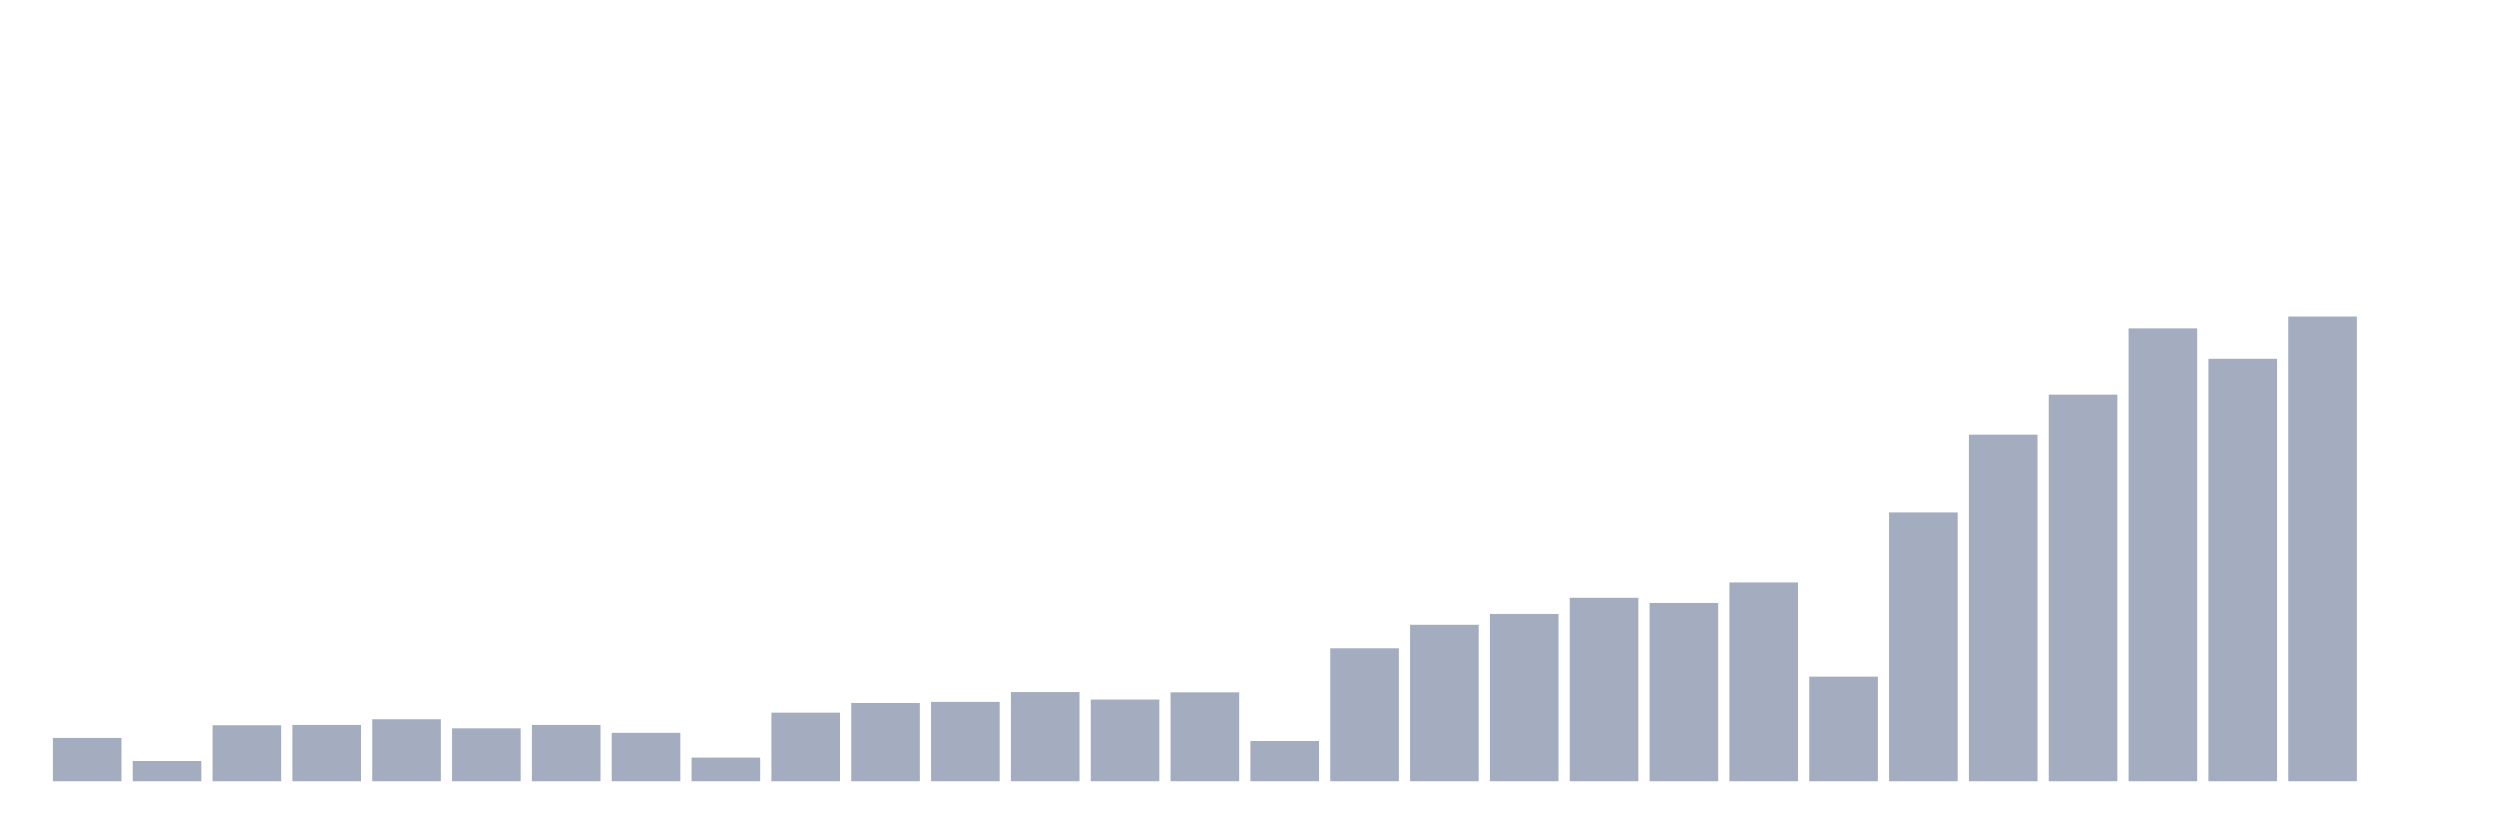
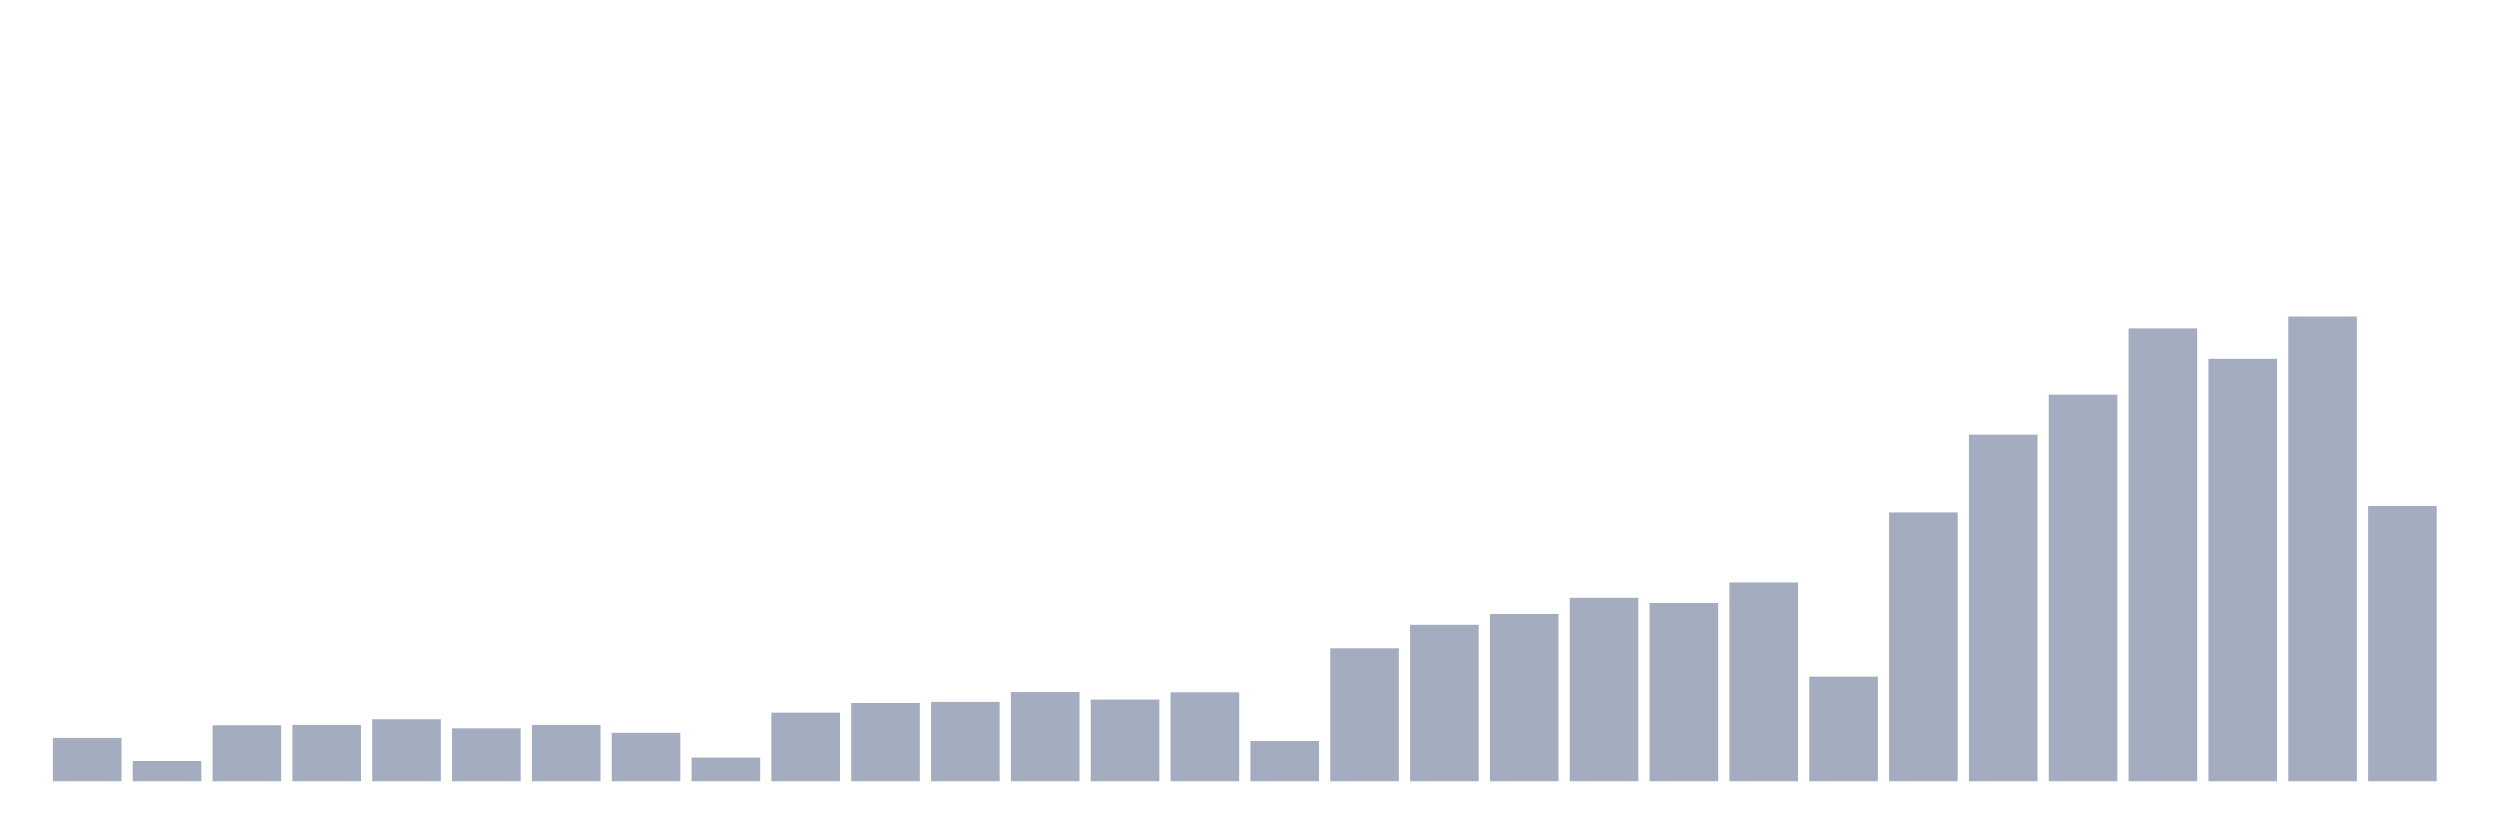
<svg xmlns="http://www.w3.org/2000/svg" viewBox="0 0 480 160">
  <g transform="translate(10,10)">
    <rect class="bar" x="0.153" width="13.175" y="131.678" height="8.322" fill="rgb(164,173,192)" />
    <rect class="bar" x="15.482" width="13.175" y="136.111" height="3.889" fill="rgb(164,173,192)" />
    <rect class="bar" x="30.81" width="13.175" y="129.245" height="10.755" fill="rgb(164,173,192)" />
    <rect class="bar" x="46.138" width="13.175" y="129.181" height="10.819" fill="rgb(164,173,192)" />
    <rect class="bar" x="61.466" width="13.175" y="128.092" height="11.908" fill="rgb(164,173,192)" />
    <rect class="bar" x="76.794" width="13.175" y="129.837" height="10.163" fill="rgb(164,173,192)" />
    <rect class="bar" x="92.123" width="13.175" y="129.181" height="10.819" fill="rgb(164,173,192)" />
    <rect class="bar" x="107.451" width="13.175" y="130.701" height="9.299" fill="rgb(164,173,192)" />
    <rect class="bar" x="122.779" width="13.175" y="135.455" height="4.545" fill="rgb(164,173,192)" />
    <rect class="bar" x="138.107" width="13.175" y="126.828" height="13.172" fill="rgb(164,173,192)" />
    <rect class="bar" x="153.436" width="13.175" y="124.972" height="15.028" fill="rgb(164,173,192)" />
    <rect class="bar" x="168.764" width="13.175" y="124.763" height="15.237" fill="rgb(164,173,192)" />
    <rect class="bar" x="184.092" width="13.175" y="122.875" height="17.125" fill="rgb(164,173,192)" />
    <rect class="bar" x="199.42" width="13.175" y="124.315" height="15.685" fill="rgb(164,173,192)" />
    <rect class="bar" x="214.748" width="13.175" y="122.923" height="17.077" fill="rgb(164,173,192)" />
    <rect class="bar" x="230.077" width="13.175" y="132.27" height="7.73" fill="rgb(164,173,192)" />
    <rect class="bar" x="245.405" width="13.175" y="114.472" height="25.528" fill="rgb(164,173,192)" />
    <rect class="bar" x="260.733" width="13.175" y="109.959" height="30.041" fill="rgb(164,173,192)" />
    <rect class="bar" x="276.061" width="13.175" y="107.878" height="32.122" fill="rgb(164,173,192)" />
    <rect class="bar" x="291.39" width="13.175" y="104.774" height="35.226" fill="rgb(164,173,192)" />
    <rect class="bar" x="306.718" width="13.175" y="105.766" height="34.234" fill="rgb(164,173,192)" />
    <rect class="bar" x="322.046" width="13.175" y="101.829" height="38.171" fill="rgb(164,173,192)" />
    <rect class="bar" x="337.374" width="13.175" y="119.914" height="20.086" fill="rgb(164,173,192)" />
    <rect class="bar" x="352.702" width="13.175" y="88.385" height="51.615" fill="rgb(164,173,192)" />
    <rect class="bar" x="368.031" width="13.175" y="73.452" height="66.548" fill="rgb(164,173,192)" />
    <rect class="bar" x="383.359" width="13.175" y="65.77" height="74.23" fill="rgb(164,173,192)" />
    <rect class="bar" x="398.687" width="13.175" y="53.046" height="86.954" fill="rgb(164,173,192)" />
    <rect class="bar" x="414.015" width="13.175" y="58.888" height="81.112" fill="rgb(164,173,192)" />
    <rect class="bar" x="429.344" width="13.175" y="50.774" height="89.226" fill="rgb(164,173,192)" />
-     <rect class="bar" x="444.672" width="13.175" y="140" height="0" fill="rgb(164,173,192)" />
+     <rect class="bar" x="444.672" width="13.175" y="87.152" height="52.848" fill="rgb(164,173,192)" />
  </g>
</svg>
